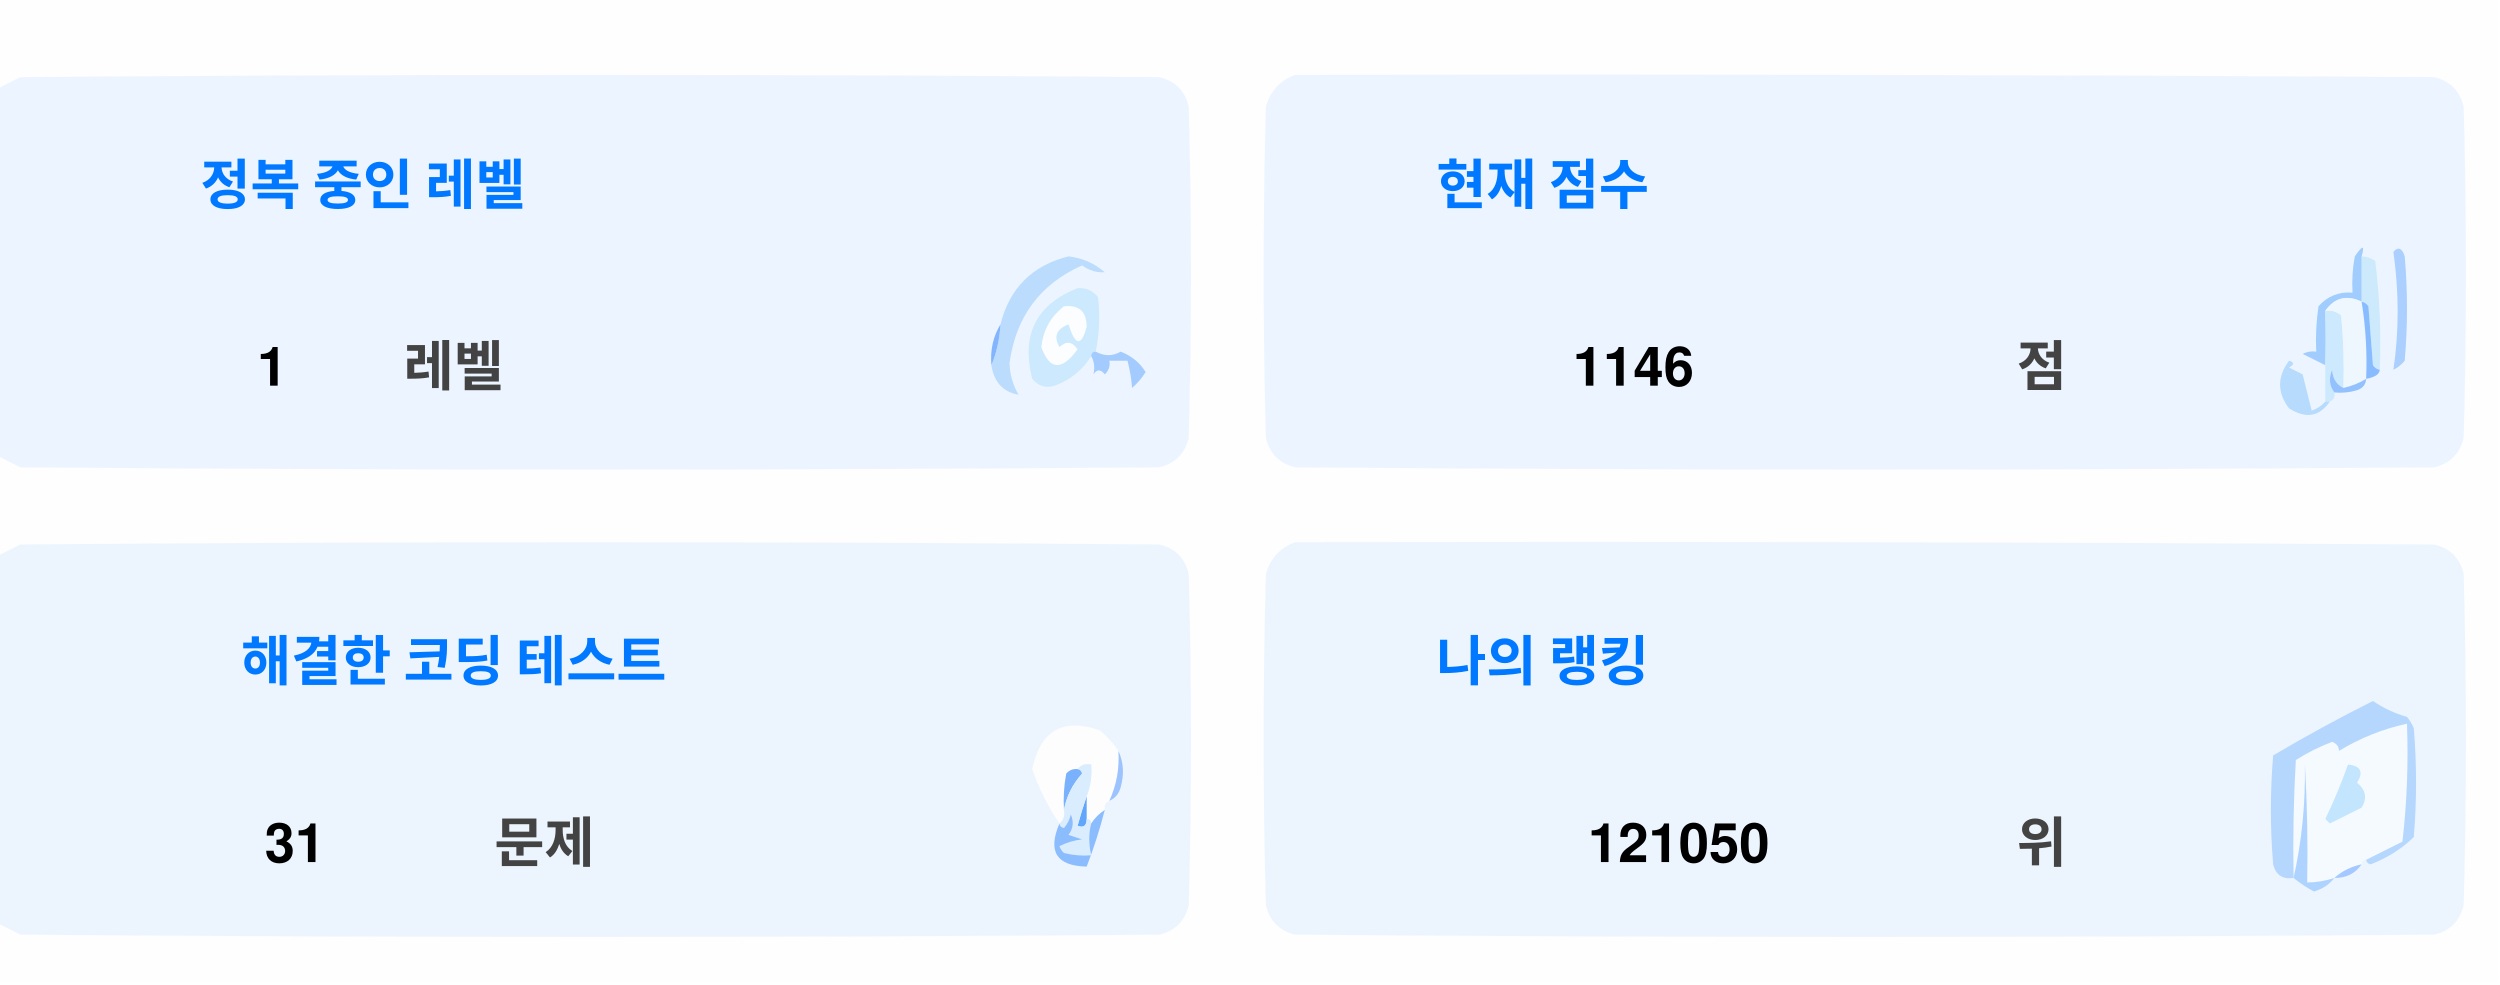
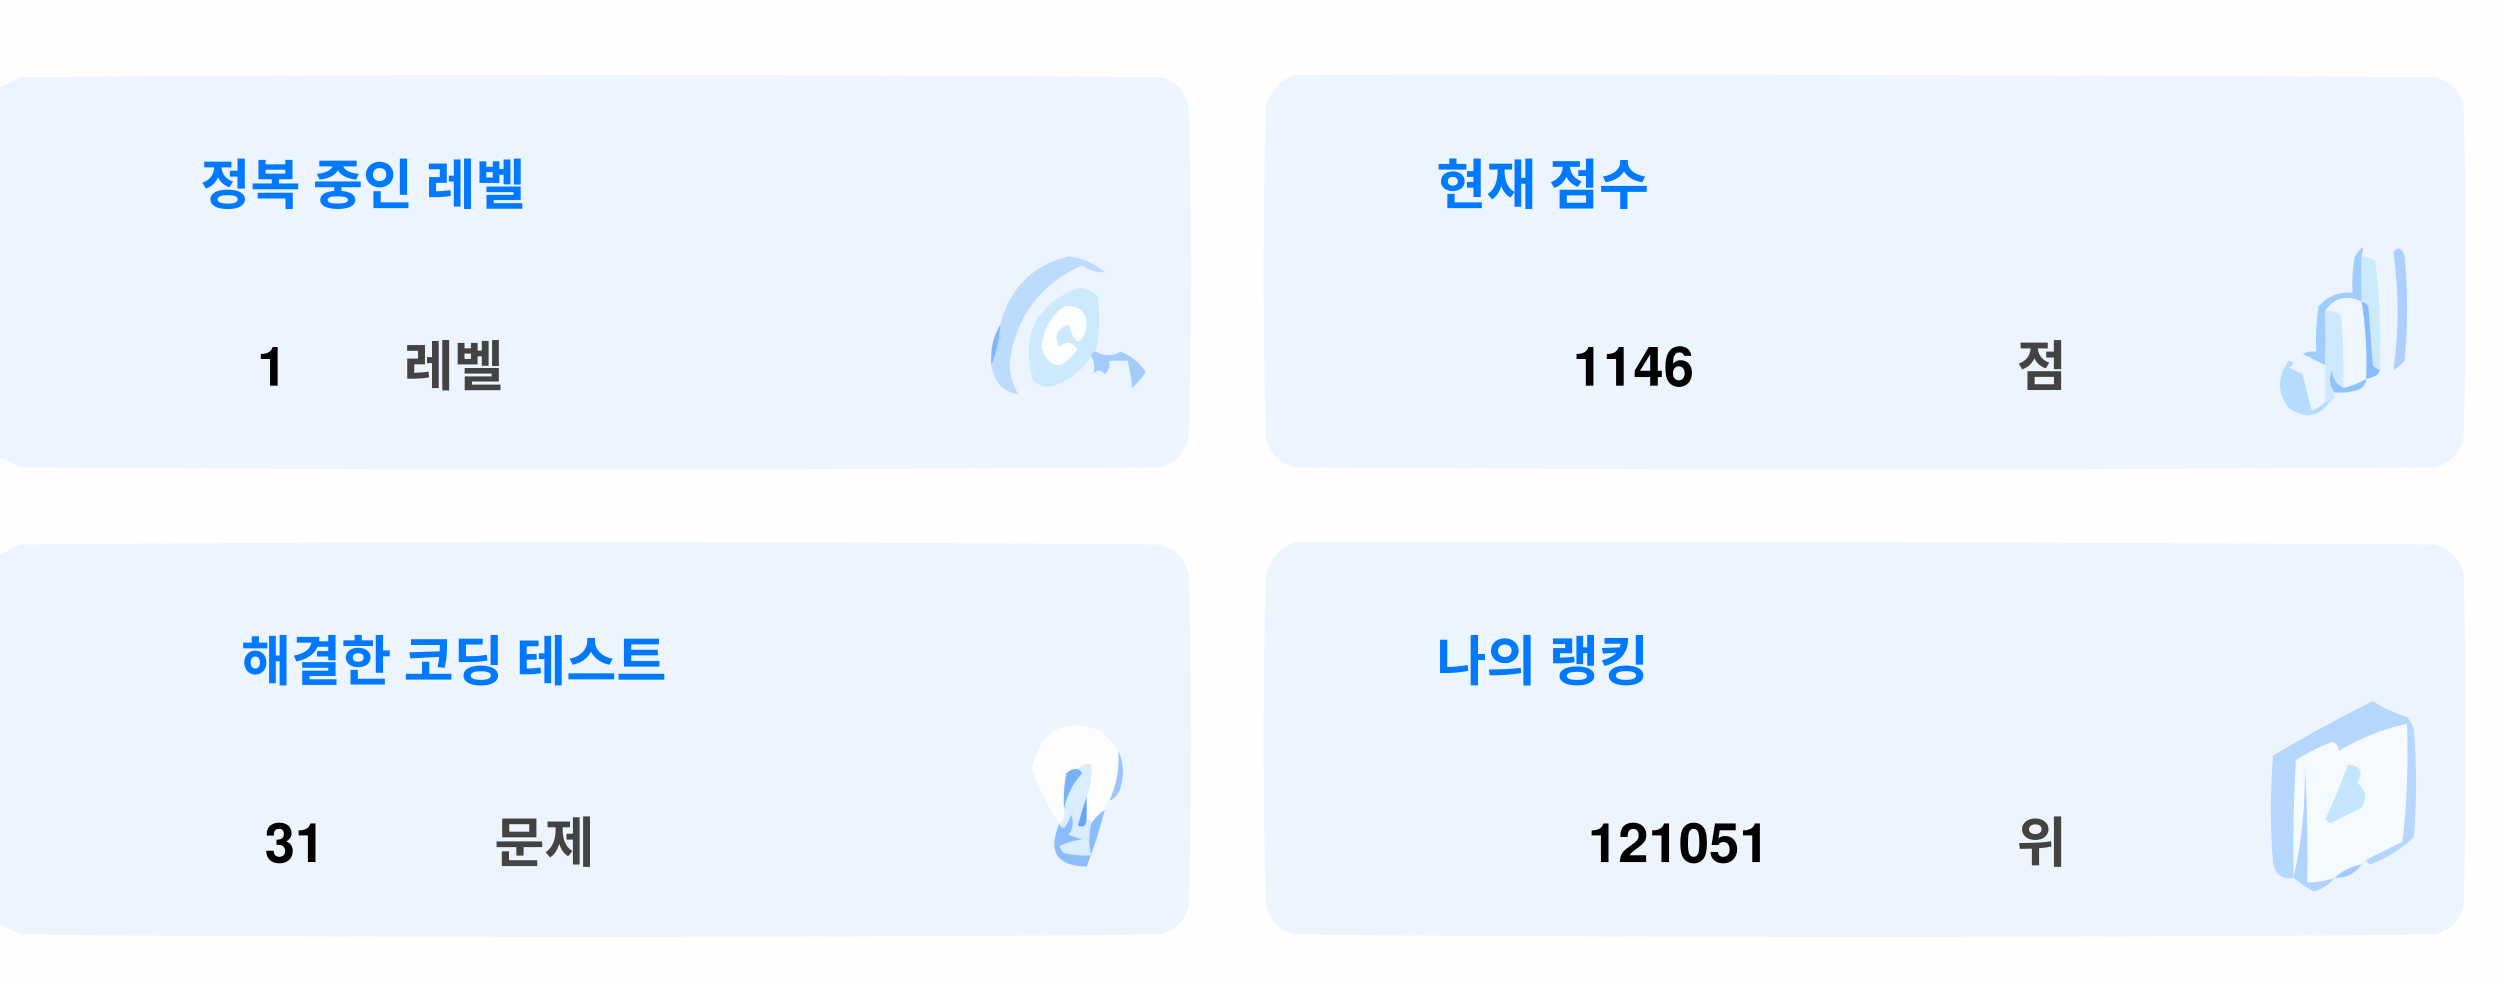
<svg xmlns="http://www.w3.org/2000/svg" version="1.1" width="551px" height="217px" style="shape-rendering:geometricPrecision; text-rendering:geometricPrecision; image-rendering:optimizeQuality; fill-rule:evenodd; clip-rule:evenodd">
  <style>.title {fill: #434343;font-size: 1rem;line-height: 1.5rem;font-weight: bold;font-family: -apple-system, BlinkMacSystemFont, Segoe UI, Helvetica, Arial, sans-serif, Apple Color Emoji, Segoe UI Emoji;}.desc {fill: #434343;font-size: 2.5rem;font-weight: bold;line-height: 1.5rem;font-family: -apple-system, BlinkMacSystemFont, Segoe UI, Helvetica, Arial, sans-serif, Apple Color Emoji, Segoe UI Emoji;}.desc-2 {fill: #434343;font-size: 1rem;font-weight: bold;line-height: 1.5rem;font-family: -apple-system, BlinkMacSystemFont, Segoe UI, Helvetica, Arial, sans-serif, Apple Color Emoji, Segoe UI Emoji;}.text, .desc {animation: twinkling 4s ease-in-out infinite;}@keyframes twinkling {40% { opacity: 1; }50% { opacity: 0.5; }60% { opacity: 1; }70% { opacity: 0.5; }80% { opacity: 1; }}</style>
  <g>
    <path style="opacity:1" fill="#fefefe" d="M -0.5,-0.5 C 183.167,-0.5 366.833,-0.5 550.5,-0.5C 550.5,71.833 550.5,144.167 550.5,216.5C 366.833,216.5 183.167,216.5 -0.5,216.5C -0.5,212.167 -0.5,207.833 -0.5,203.5C 1.14,204.32 2.807,205.153 4.5,206C 88.167,206.667 171.833,206.667 255.5,206C 259,205.167 261.167,203 262,199.5C 262.667,175.167 262.667,150.833 262,126.5C 261.167,123 259,120.833 255.5,120C 171.833,119.333 88.167,119.333 4.5,120C 2.807,120.847 1.14,121.68 -0.5,122.5C -0.5,115.167 -0.5,107.833 -0.5,100.5C 1.14,101.32 2.807,102.153 4.5,103C 88.167,103.667 171.833,103.667 255.5,103C 259,102.167 261.167,100 262,96.5C 262.667,72.167 262.667,47.833 262,23.5C 261.167,20 259,17.833 255.5,17C 171.833,16.333 88.167,16.333 4.5,17C 2.807,17.847 1.14,18.68 -0.5,19.5C -0.5,12.833 -0.5,6.167 -0.5,-0.5 Z" />
  </g>
  <g>
    <path style="opacity:1" fill="#ecf5ff" d="M -0.5,100.5 C -0.5,73.5 -0.5,46.5 -0.5,19.5C 1.14,18.68 2.807,17.847 4.5,17C 88.167,16.333 171.833,16.333 255.5,17C 259,17.833 261.167,20 262,23.5C 262.667,47.833 262.667,72.167 262,96.5C 261.167,100 259,102.167 255.5,103C 171.833,103.667 88.167,103.667 4.5,103C 2.807,102.153 1.14,101.32 -0.5,100.5 Z" />
  </g>
  <g>
    <path style="opacity:1" fill="#ecf5ff" d="M 285.5,16.5 C 369.167,16.333 452.834,16.5 536.5,17C 540,17.833 542.167,20 543,23.5C 543.667,47.833 543.667,72.167 543,96.5C 542.167,100 540,102.167 536.5,103C 452.833,103.667 369.167,103.667 285.5,103C 282,102.167 279.833,100 279,96.5C 278.333,72.167 278.333,47.833 279,23.5C 280.018,19.985 282.185,17.652 285.5,16.5 Z" />
  </g>
  <g>
    <path style="opacity:1" fill="#cdeafd" d="M 520.5,56.5 C 521.583,56.539 522.583,56.873 523.5,57.5C 524.498,65.472 524.831,73.472 524.5,81.5C 523.883,81.389 523.383,81.056 523,80.5C 522.667,76.167 522.333,71.833 522,67.5C 521.617,66.944 521.117,66.611 520.5,66.5C 520.5,63.167 520.5,59.833 520.5,56.5 Z" />
  </g>
  <g>
    <path style="opacity:1" fill="#abcfff" d="M 527.5,55.5 C 528.566,54.308 529.399,54.641 530,56.5C 530.667,64.167 530.667,71.833 530,79.5C 529.311,80.357 528.478,81.023 527.5,81.5C 528.758,73.08 528.758,64.414 527.5,55.5 Z" />
  </g>
  <g>
    <path style="opacity:1" fill="#bbdcfd" d="M 218.5,80.5 C 219.657,77.727 220.324,74.727 220.5,71.5C 222.49,63.51 227.49,58.51 235.5,56.5C 238.528,56.847 241.194,58.014 243.5,60C 241.744,60.141 240.078,59.641 238.5,58.5C 229.247,62.607 223.914,69.773 222.5,80C 222.565,82.526 223.232,84.859 224.5,87C 221.07,86.397 219.07,84.231 218.5,80.5 Z" />
  </g>
  <g>
    <path style="opacity:1" fill="#cde9fd" d="M 241.5,77.5 C 240.833,77.5 240.5,77.833 240.5,78.5C 238.628,81.529 235.961,83.695 232.5,85C 230.536,85.624 228.869,85.124 227.5,83.5C 225.021,73.791 228.354,67.124 237.5,63.5C 239.374,63.39 240.874,64.056 242,65.5C 242.497,69.524 242.331,73.524 241.5,77.5 Z" />
  </g>
  <g>
    <path style="opacity:1" fill="#fcfdfe" d="M 234.5,67.5 C 237.826,67.162 239.493,68.662 239.5,72C 238.334,76.434 237,76.267 235.5,71.5C 232.832,72.515 232.166,74.182 233.5,76.5C 235.017,75.089 236.351,75.256 237.5,77C 234.006,81.771 231.34,81.605 229.5,76.5C 229.904,72.771 231.571,69.771 234.5,67.5 Z" />
  </g>
  <g>
    <path style="opacity:1" fill="#a1ccfe" d="M 520.5,56.5 C 520.5,59.833 520.5,63.167 520.5,66.5C 517.238,64.922 514.572,65.589 512.5,68.5C 512.617,72.81 512.617,76.81 512.5,80.5C 510.86,79.68 509.193,78.847 507.5,78C 508.448,77.517 509.448,77.35 510.5,77.5C 510.335,74.15 510.502,70.817 511,67.5C 512.995,65.253 515.495,64.253 518.5,64.5C 518.336,61.813 518.503,59.146 519,56.5C 520.731,53.969 521.231,53.969 520.5,56.5 Z" />
  </g>
  <g>
    <path style="opacity:1" fill="#cde9fd" d="M 512.5,68.5 C 513.822,68.33 514.989,68.663 516,69.5C 516.499,74.823 516.666,80.156 516.5,85.5C 514.955,84.77 514.122,83.437 514,81.5C 513.22,83.387 513.387,85.054 514.5,86.5C 514.672,87.492 514.338,88.158 513.5,88.5C 513.167,88.5 512.833,88.5 512.5,88.5C 512.5,85.833 512.5,83.167 512.5,80.5C 512.617,76.81 512.617,72.81 512.5,68.5 Z" />
  </g>
  <g>
    <path style="opacity:1" fill="#eef6fe" d="M 520.5,66.5 C 521.407,72.106 521.74,77.773 521.5,83.5C 519.95,84.441 518.284,85.108 516.5,85.5C 516.666,80.156 516.499,74.823 516,69.5C 514.989,68.663 513.822,68.33 512.5,68.5C 514.572,65.589 517.238,64.922 520.5,66.5 Z" />
  </g>
  <g>
    <path style="opacity:1" fill="#88bcff" d="M 520.5,66.5 C 521.117,66.611 521.617,66.944 522,67.5C 522.333,71.833 522.667,76.167 523,80.5C 523.383,81.056 523.883,81.389 524.5,81.5C 524.445,82.469 523.445,83.136 521.5,83.5C 521.74,77.773 521.407,72.106 520.5,66.5 Z" />
  </g>
  <g>
    <path style="opacity:1" fill="#82b5fe" d="M 220.5,71.5 C 220.324,74.727 219.657,77.727 218.5,80.5C 218.215,77.171 218.882,74.171 220.5,71.5 Z" />
  </g>
  <g>
    <path style="opacity:1" fill="#a3cbfe" d="M 240.5,78.5 C 240.5,77.833 240.833,77.5 241.5,77.5C 243.391,78.536 245.224,78.536 247,77.5C 249.391,78.429 251.225,79.929 252.5,82C 251.681,83.319 250.681,84.486 249.5,85.5C 249.409,83.777 249.075,81.777 248.5,79.5C 247.167,79.5 245.833,79.5 244.5,79.5C 244.719,80.675 244.386,81.675 243.5,82.5C 242.575,81.359 241.741,81.359 241,82.5C 241.331,80.981 241.164,79.648 240.5,78.5 Z" />
  </g>
  <g>
    <path style="opacity:1" fill="#b7dbfd" d="M 512.5,88.5 C 512.833,88.5 513.167,88.5 513.5,88.5C 511.199,91.857 508.199,92.357 504.5,90C 501.872,86.535 501.872,83.035 504.5,79.5C 505.696,79.846 505.696,80.346 504.5,81C 505.5,81.5 506.5,82 507.5,82.5C 508.167,85.167 508.833,87.833 509.5,90.5C 510.739,90.058 511.739,89.391 512.5,88.5 Z" />
  </g>
  <g>
    <path style="opacity:1" fill="#92c1fe" d="M 516.5,85.5 C 518.284,85.108 519.95,84.441 521.5,83.5C 521.423,84.75 520.756,85.583 519.5,86C 517.866,86.493 516.199,86.66 514.5,86.5C 513.387,85.054 513.22,83.387 514,81.5C 514.122,83.437 514.955,84.77 516.5,85.5 Z" />
  </g>
  <g>
    <path style="opacity:1" fill="#ecf5fe" d="M -0.5,203.5 C -0.5,176.5 -0.5,149.5 -0.5,122.5C 1.14,121.68 2.807,120.847 4.5,120C 88.167,119.333 171.833,119.333 255.5,120C 259,120.833 261.167,123 262,126.5C 262.667,150.833 262.667,175.167 262,199.5C 261.167,203 259,205.167 255.5,206C 171.833,206.667 88.167,206.667 4.5,206C 2.807,205.153 1.14,204.32 -0.5,203.5 Z" />
  </g>
  <g>
    <path style="opacity:1" fill="#ecf5fe" d="M 285.5,119.5 C 369.167,119.333 452.834,119.5 536.5,120C 540,120.833 542.167,123 543,126.5C 543.667,150.833 543.667,175.167 543,199.5C 542.167,203 540,205.167 536.5,206C 452.833,206.667 369.167,206.667 285.5,206C 282,205.167 279.833,203 279,199.5C 278.333,175.167 278.333,150.833 279,126.5C 280.018,122.985 282.185,120.652 285.5,119.5 Z" />
  </g>
  <g>
    <path style="opacity:1" fill="#fdfdfe" d="M 246.5,165.5 C 246.758,169.367 246.092,173.034 244.5,176.5C 243.662,176.842 243.328,177.508 243.5,178.5C 242.272,179.306 241.272,180.306 240.5,181.5C 240.5,180.833 240.167,180.5 239.5,180.5C 239.5,178.833 239.5,177.167 239.5,175.5C 240.369,173.283 240.702,170.95 240.5,168.5C 239.209,168.263 238.209,168.596 237.5,169.5C 236.504,169.414 235.671,169.748 235,170.5C 234.503,173.146 234.336,175.813 234.5,178.5C 234.737,179.791 234.404,180.791 233.5,181.5C 230.986,177.806 228.986,173.806 227.5,169.5C 229.309,160.957 234.309,158.124 242.5,161C 244.07,162.397 245.404,163.897 246.5,165.5 Z" />
  </g>
  <g>
    <path style="opacity:1" fill="#f5faff" d="M 521.5,189.5 C 520.833,189.5 520.5,189.833 520.5,190.5C 518.181,190.992 516.181,191.992 514.5,193.5C 512.565,194.15 510.565,194.483 508.5,194.5C 508.666,185.827 508.5,177.16 508,168.5C 508.141,177.227 507.308,185.56 505.5,193.5C 505.334,184.827 505.5,176.16 506,167.5C 508.527,165.903 511.194,164.57 514,163.5C 515.011,163.892 515.511,164.559 515.5,165.5C 520.21,162.641 525.21,160.641 530.5,159.5C 530.831,168.192 530.498,176.859 529.5,185.5C 526.807,186.847 524.14,188.18 521.5,189.5 Z" />
  </g>
  <g>
    <path style="opacity:1" fill="#b6d7fd" d="M 521.5,189.5 C 524.14,188.18 526.807,186.847 529.5,185.5C 530.498,176.859 530.831,168.192 530.5,159.5C 525.21,160.641 520.21,162.641 515.5,165.5C 515.511,164.559 515.011,163.892 514,163.5C 511.194,164.57 508.527,165.903 506,167.5C 505.5,176.16 505.334,184.827 505.5,193.5C 503.089,193.863 501.589,192.863 501,190.5C 500.333,182.5 500.333,174.5 501,166.5C 508.173,162.246 515.507,158.246 523,154.5C 525.304,156.068 527.804,157.235 530.5,158C 531.126,158.75 531.626,159.584 532,160.5C 532.667,168.5 532.667,176.5 532,184.5C 529.292,187.111 526.125,189.111 522.5,190.5C 521.893,190.376 521.56,190.043 521.5,189.5 Z" />
  </g>
  <g>
    <path style="opacity:1" fill="#c3e5fe" d="M 517.5,168.5 C 520.317,168.801 520.984,170.134 519.5,172.5C 521.439,174.122 521.772,175.956 520.5,178C 518.167,179.167 515.833,180.333 513.5,181.5C 513.167,181.167 512.833,180.833 512.5,180.5C 514.414,176.515 516.081,172.515 517.5,168.5 Z" />
  </g>
  <g>
    <path style="opacity:1" fill="#7ab1fc" d="M 237.5,169.5 C 238.043,169.56 238.376,169.893 238.5,170.5C 236.395,172.836 235.062,175.503 234.5,178.5C 234.336,175.813 234.503,173.146 235,170.5C 235.671,169.748 236.504,169.414 237.5,169.5 Z" />
  </g>
  <g>
    <path style="opacity:1" fill="#afd3ff" d="M 514.5,193.5 C 513.378,194.947 511.878,195.947 510,196.5C 508.348,195.601 506.848,194.601 505.5,193.5C 507.308,185.56 508.141,177.227 508,168.5C 508.5,177.16 508.666,185.827 508.5,194.5C 510.565,194.483 512.565,194.15 514.5,193.5 Z" />
  </g>
  <g>
    <path style="opacity:1" fill="#9cc3fd" d="M 246.5,165.5 C 247.634,167.966 247.801,170.633 247,173.5C 246.623,174.942 245.79,175.942 244.5,176.5C 246.092,173.034 246.758,169.367 246.5,165.5 Z" />
  </g>
  <g>
    <path style="opacity:1" fill="#62a6fc" d="M 239.5,175.5 C 239.5,177.167 239.5,178.833 239.5,180.5C 239.483,182.028 238.816,182.528 237.5,182C 238.117,179.723 238.784,177.556 239.5,175.5 Z" />
  </g>
  <g>
    <path style="opacity:1" fill="#daedfe" d="M 237.5,169.5 C 238.209,168.596 239.209,168.263 240.5,168.5C 240.702,170.95 240.369,173.283 239.5,175.5C 238.784,177.556 238.117,179.723 237.5,182C 238.816,182.528 239.483,182.028 239.5,180.5C 240.167,180.5 240.5,180.833 240.5,181.5C 239.918,183.669 239.918,186.002 240.5,188.5C 238.473,188.662 236.473,188.495 234.5,188C 234.043,187.586 233.709,187.086 233.5,186.5C 235.078,185.702 236.744,185.202 238.5,185C 237.5,184.667 236.5,184.333 235.5,184C 236.554,182.612 236.72,181.112 236,179.5C 235.751,180.624 235.251,181.624 234.5,182.5C 233.893,182.376 233.56,182.043 233.5,181.5C 234.404,180.791 234.737,179.791 234.5,178.5C 235.062,175.503 236.395,172.836 238.5,170.5C 238.376,169.893 238.043,169.56 237.5,169.5 Z" />
  </g>
  <g>
    <path style="opacity:1" fill="#8bbcfd" d="M 243.5,178.5 C 242.395,182.803 241.062,186.969 239.5,191C 232.857,190.847 230.857,187.68 233.5,181.5C 233.56,182.043 233.893,182.376 234.5,182.5C 235.251,181.624 235.751,180.624 236,179.5C 236.72,181.112 236.554,182.612 235.5,184C 236.5,184.333 237.5,184.667 238.5,185C 236.744,185.202 235.078,185.702 233.5,186.5C 233.709,187.086 234.043,187.586 234.5,188C 236.473,188.495 238.473,188.662 240.5,188.5C 239.918,186.002 239.918,183.669 240.5,181.5C 241.272,180.306 242.272,179.306 243.5,178.5 Z" />
  </g>
  <g>
    <path style="opacity:1" fill="#a4c8ff" d="M 520.5,190.5 C 519.089,192.539 517.089,193.539 514.5,193.5C 516.181,191.992 518.181,190.992 520.5,190.5 Z" />
  </g>
  <text text-anchor="middle" x="80" y="45" class="title" style="fill:#0078ff;" stroke="#none" stroke-width="1">정복 중인 레벨</text>
  <text text-anchor="middle" x="60" y="85" class="desc" style="fill:#000000;" stroke="#none" stroke-width="1">1</text>
  <text text-anchor="middle" x="100" y="85" class="desc-2" style="fill:#434343;" stroke="#none" stroke-width="1">레벨</text>
  <text text-anchor="middle" x="340" y="45" class="title" style="fill:#0078ff;" stroke="#none" stroke-width="1">현재 점수</text>
  <text text-anchor="middle" x="360" y="85" class="desc" style="fill:#000000;" stroke="#none" stroke-width="1">1146</text>
  <text text-anchor="middle" x="450" y="85" class="desc-2" style="fill:#434343;" stroke="#none" stroke-width="1">점</text>
  <text text-anchor="middle" x="100" y="150" class="title" style="fill:#0078ff;" stroke="#none" stroke-width="1">해결한 코딩 테스트</text>
  <text text-anchor="middle" x="65" y="190" class="desc" style="fill:#000000;" stroke="#none" stroke-width="1">31</text>
  <text text-anchor="middle" x="120" y="190" class="desc-2" style="fill:#434343;" stroke="#none" stroke-width="1">문제</text>
  <text text-anchor="middle" x="340" y="150" class="title" style="fill:#0078ff;" stroke="#none" stroke-width="1">나의 랭킹</text>
-   <text text-anchor="middle" x="370" y="190" class="desc" style="fill:#000000;" stroke="#none" stroke-width="1">121050</text>
+   <text text-anchor="middle" x="370" y="190" class="desc" style="fill:#000000;" stroke="#none" stroke-width="1">121051</text>
  <text text-anchor="middle" x="450" y="190" class="desc-2" style="fill:#434343;" stroke="#none" stroke-width="1">위</text>
</svg>
